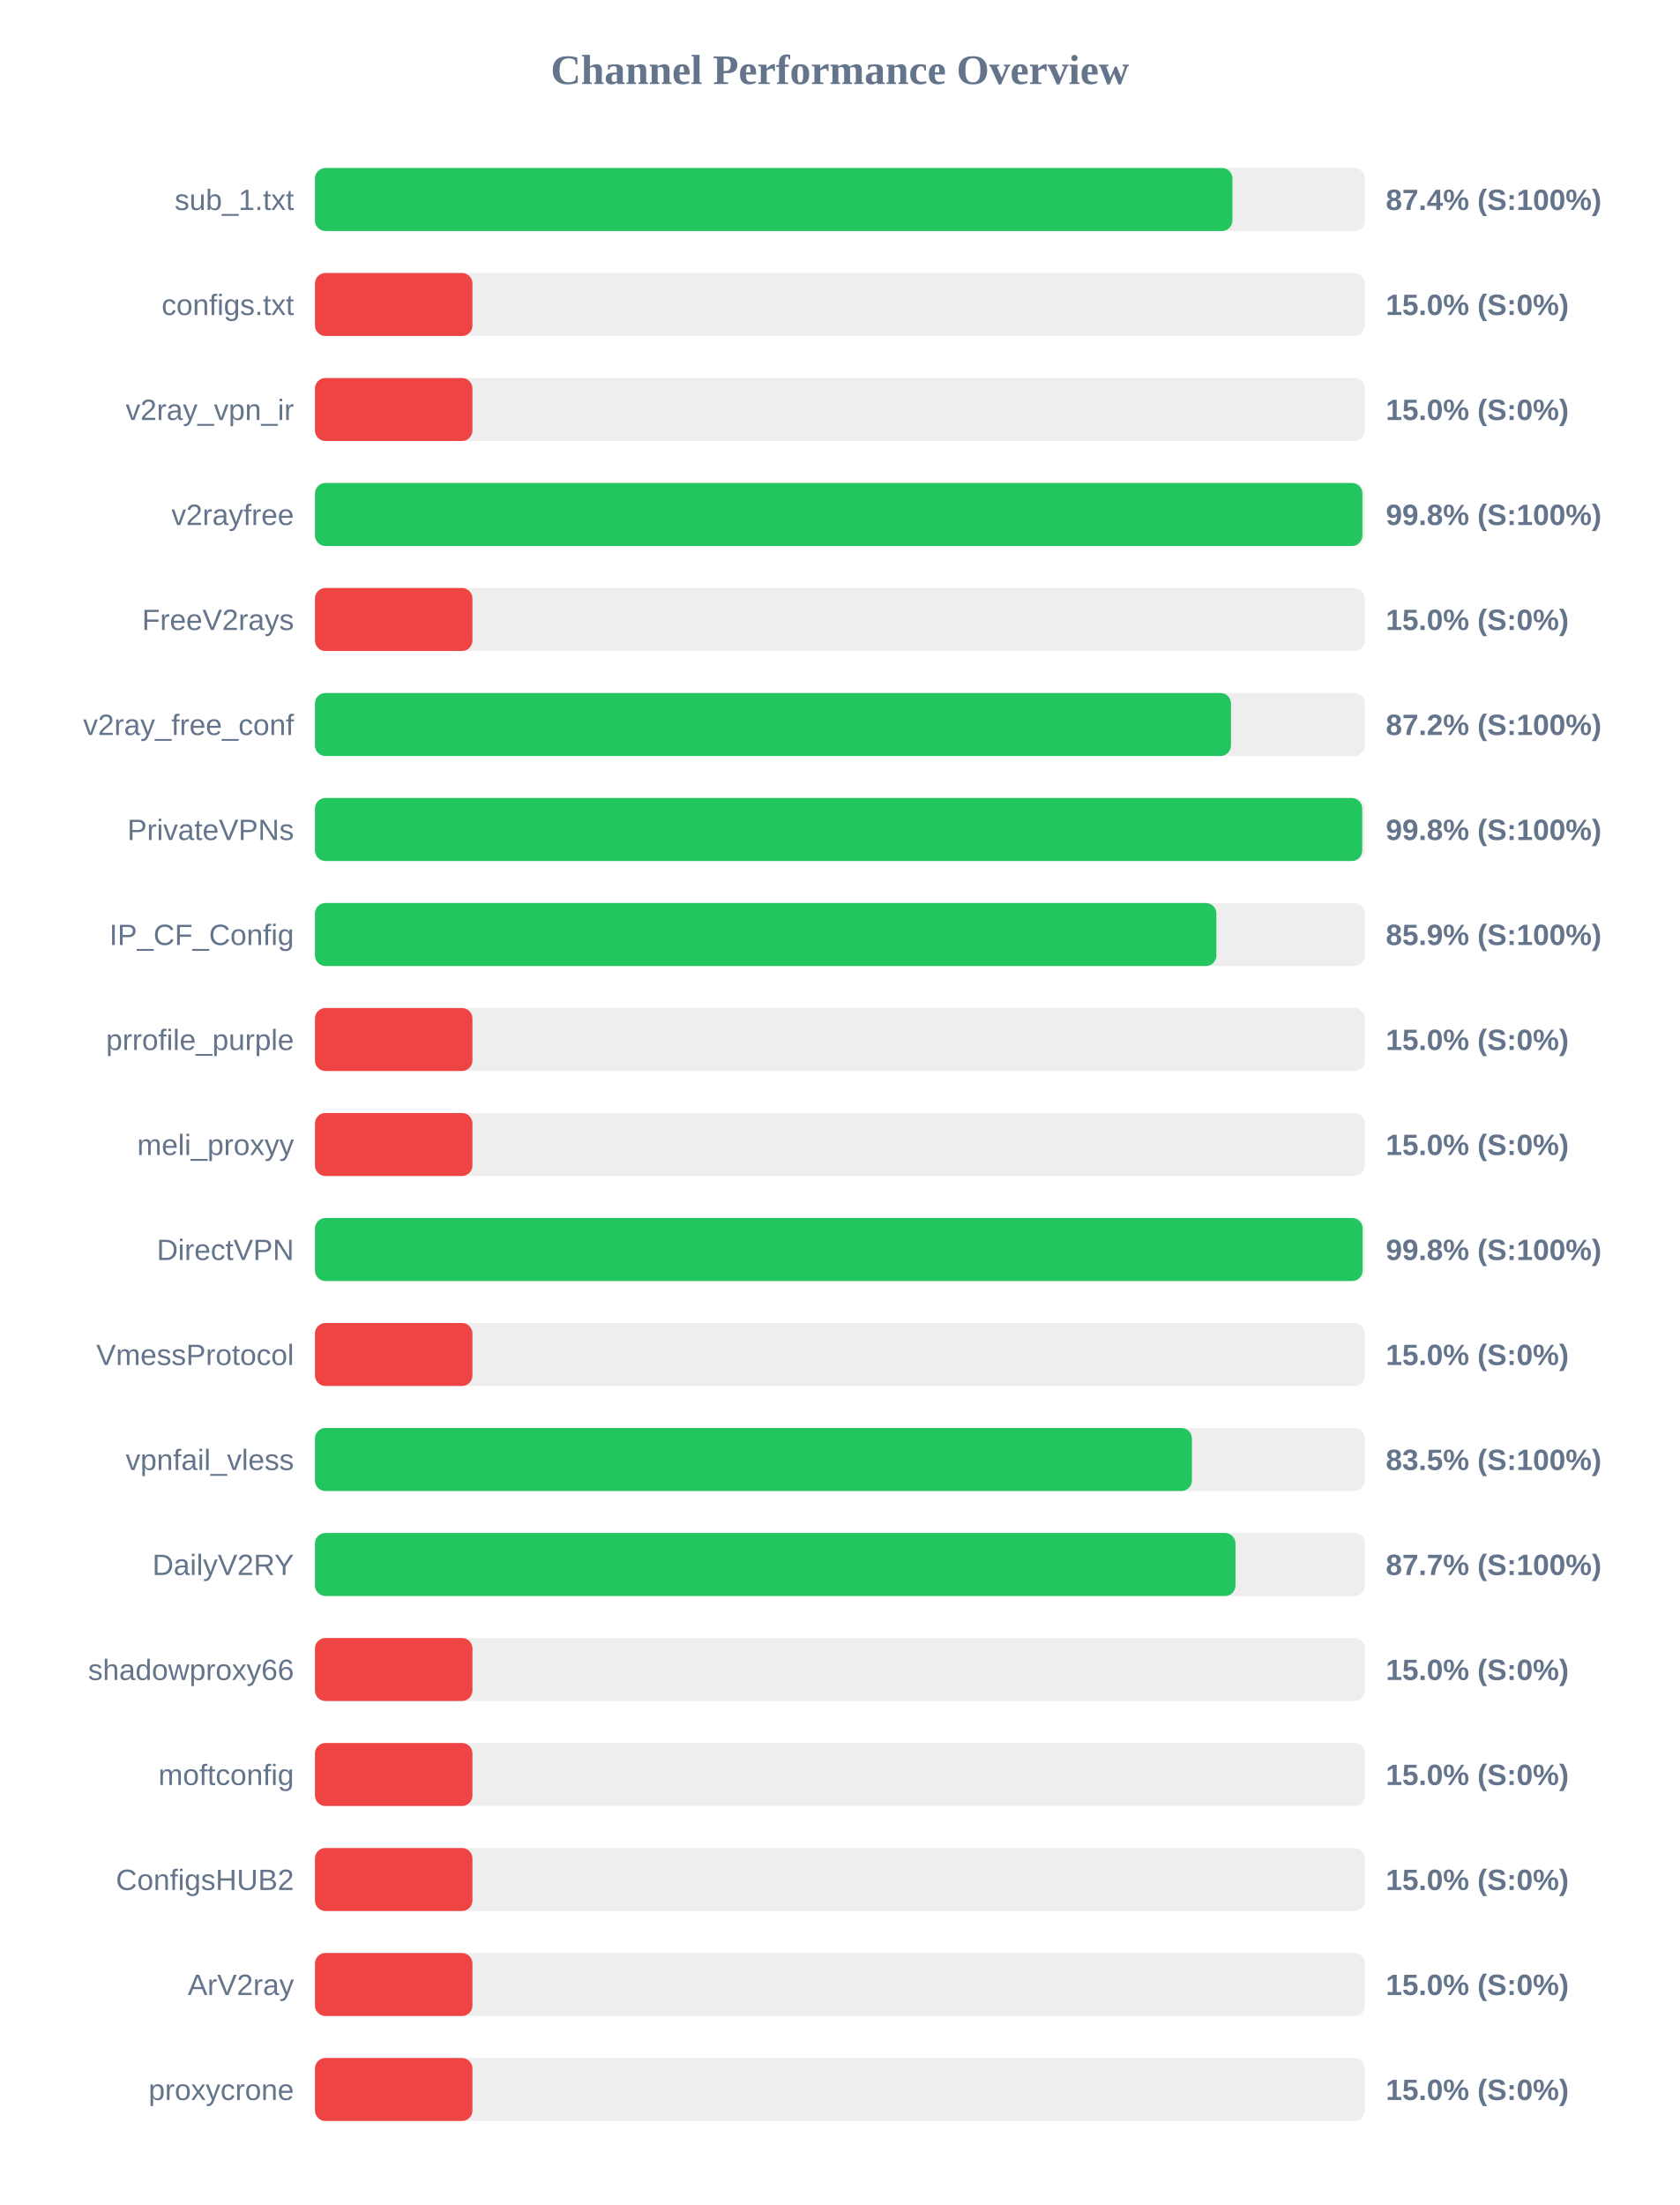
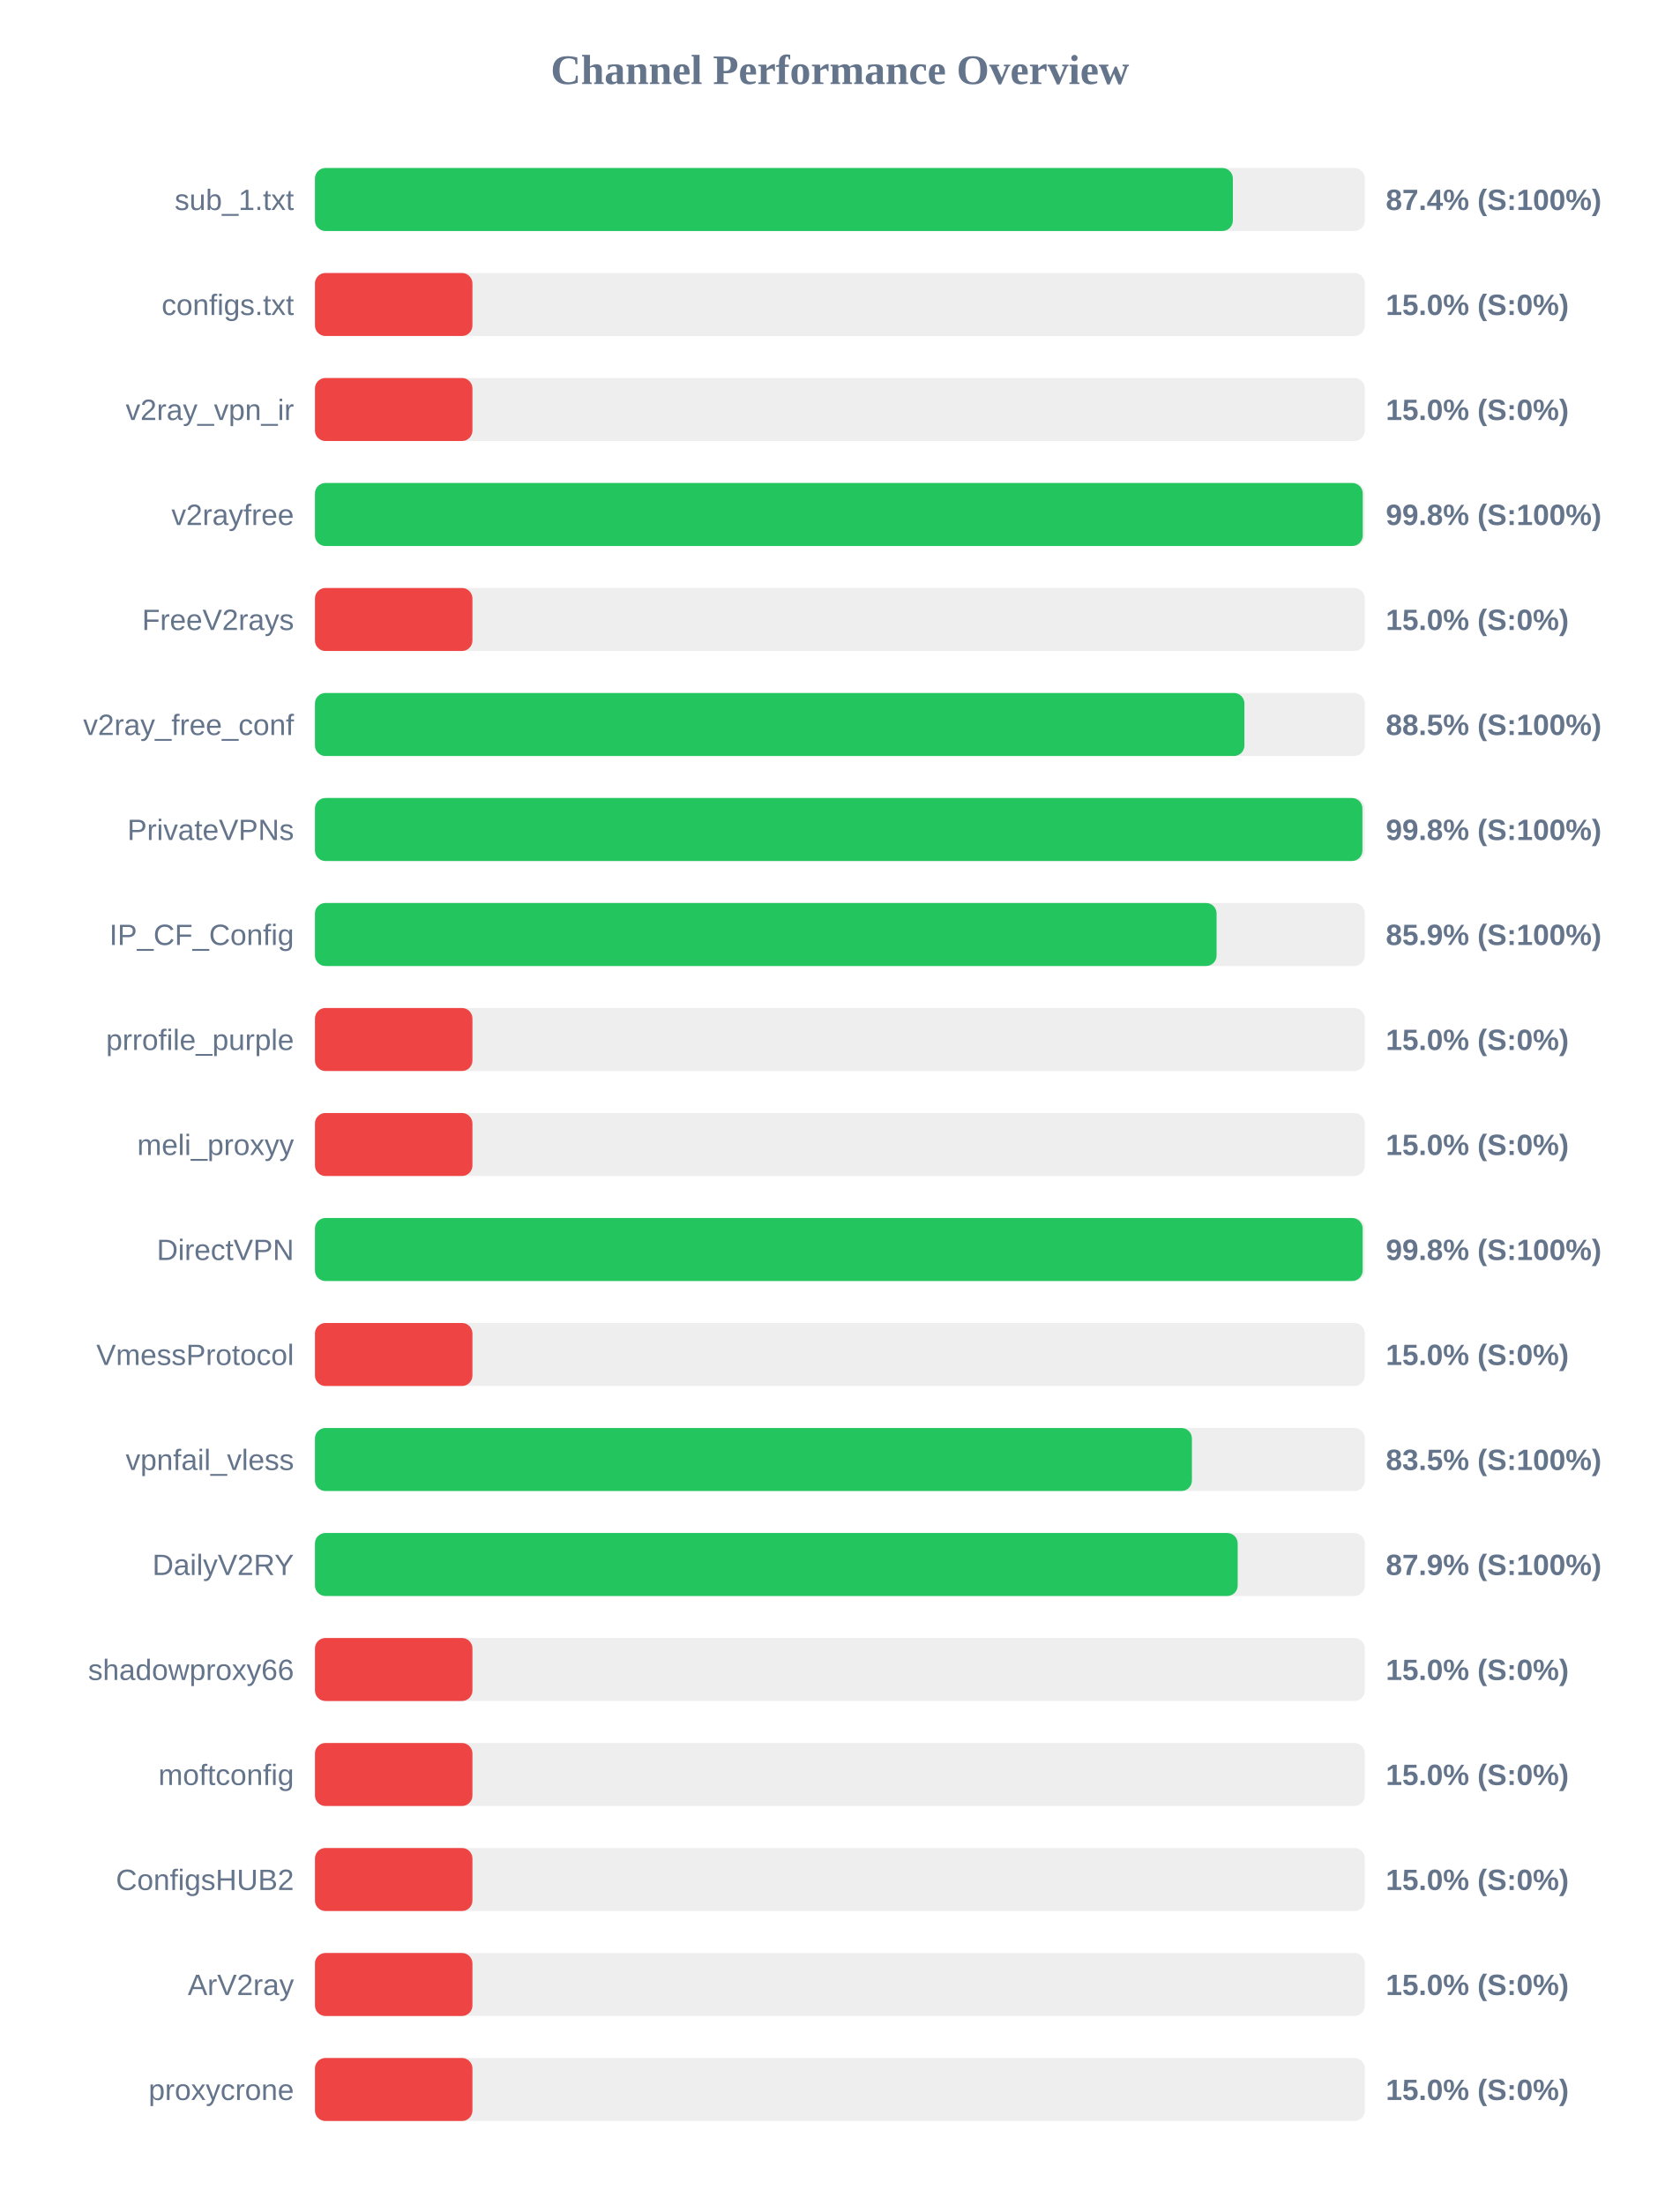
<svg xmlns="http://www.w3.org/2000/svg" width="800" height="1050" version="1.1">
  <style>
        .row { font: 14px Arial; fill: #64748b; }
        .score { font: bold 14px Arial; fill: #64748b; }
    </style>
  <text x="400" y="40" text-anchor="middle" font-size="20px" font-weight="bold" fill="#64748b">Channel Performance Overview</text>
  <rect x="150" y="80" width="500" height="30" fill="#eee" rx="5" />
-   <rect x="150" y="80" width="436.95" height="30" fill="#22c55e" rx="5" />
+   <rect x="150" y="80" width="437.15" height="30" fill="#22c55e" rx="5" />
  <text x="140" y="100" text-anchor="end" class="row">sub_1.txt</text>
  <text x="660" y="100" text-anchor="start" class="score">87.4% (S:100%)</text>
  <rect x="150" y="130" width="500" height="30" fill="#eee" rx="5" />
  <rect x="150" y="130" width="75.0" height="30" fill="#ef4444" rx="5" />
  <text x="140" y="150" text-anchor="end" class="row">configs.txt</text>
  <text x="660" y="150" text-anchor="start" class="score">15.0% (S:0%)</text>
  <rect x="150" y="180" width="500" height="30" fill="#eee" rx="5" />
  <rect x="150" y="180" width="75.0" height="30" fill="#ef4444" rx="5" />
  <text x="140" y="200" text-anchor="end" class="row">v2ray_vpn_ir</text>
  <text x="660" y="200" text-anchor="start" class="score">15.0% (S:0%)</text>
  <rect x="150" y="230" width="500" height="30" fill="#eee" rx="5" />
-   <rect x="150" y="230" width="498.85" height="30" fill="#22c55e" rx="5" />
+   <rect x="150" y="230" width="499.0" height="30" fill="#22c55e" rx="5" />
  <text x="140" y="250" text-anchor="end" class="row">v2rayfree</text>
  <text x="660" y="250" text-anchor="start" class="score">99.8% (S:100%)</text>
  <rect x="150" y="280" width="500" height="30" fill="#eee" rx="5" />
  <rect x="150" y="280" width="75.0" height="30" fill="#ef4444" rx="5" />
  <text x="140" y="300" text-anchor="end" class="row">FreeV2rays</text>
  <text x="660" y="300" text-anchor="start" class="score">15.0% (S:0%)</text>
  <rect x="150" y="330" width="500" height="30" fill="#eee" rx="5" />
-   <rect x="150" y="330" width="436.25" height="30" fill="#22c55e" rx="5" />
+   <rect x="150" y="330" width="442.65" height="30" fill="#22c55e" rx="5" />
  <text x="140" y="350" text-anchor="end" class="row">v2ray_free_conf</text>
-   <text x="660" y="350" text-anchor="start" class="score">87.2% (S:100%)</text>
+   <text x="660" y="350" text-anchor="start" class="score">88.5% (S:100%)</text>
  <rect x="150" y="380" width="500" height="30" fill="#eee" rx="5" />
-   <rect x="150" y="380" width="498.75" height="30" fill="#22c55e" rx="5" />
+   <rect x="150" y="380" width="498.85" height="30" fill="#22c55e" rx="5" />
  <text x="140" y="400" text-anchor="end" class="row">PrivateVPNs</text>
  <text x="660" y="400" text-anchor="start" class="score">99.8% (S:100%)</text>
  <rect x="150" y="430" width="500" height="30" fill="#eee" rx="5" />
-   <rect x="150" y="430" width="429.3" height="30" fill="#22c55e" rx="5" />
+   <rect x="150" y="430" width="429.4" height="30" fill="#22c55e" rx="5" />
  <text x="140" y="450" text-anchor="end" class="row">IP_CF_Config</text>
  <text x="660" y="450" text-anchor="start" class="score">85.9% (S:100%)</text>
  <rect x="150" y="480" width="500" height="30" fill="#eee" rx="5" />
  <rect x="150" y="480" width="75.0" height="30" fill="#ef4444" rx="5" />
  <text x="140" y="500" text-anchor="end" class="row">prrofile_purple</text>
  <text x="660" y="500" text-anchor="start" class="score">15.0% (S:0%)</text>
  <rect x="150" y="530" width="500" height="30" fill="#eee" rx="5" />
  <rect x="150" y="530" width="75.0" height="30" fill="#ef4444" rx="5" />
  <text x="140" y="550" text-anchor="end" class="row">meli_proxyy</text>
  <text x="660" y="550" text-anchor="start" class="score">15.0% (S:0%)</text>
  <rect x="150" y="580" width="500" height="30" fill="#eee" rx="5" />
  <rect x="150" y="580" width="498.95" height="30" fill="#22c55e" rx="5" />
  <text x="140" y="600" text-anchor="end" class="row">DirectVPN</text>
  <text x="660" y="600" text-anchor="start" class="score">99.8% (S:100%)</text>
  <rect x="150" y="630" width="500" height="30" fill="#eee" rx="5" />
  <rect x="150" y="630" width="75.0" height="30" fill="#ef4444" rx="5" />
  <text x="140" y="650" text-anchor="end" class="row">VmessProtocol</text>
  <text x="660" y="650" text-anchor="start" class="score">15.0% (S:0%)</text>
  <rect x="150" y="680" width="500" height="30" fill="#eee" rx="5" />
  <rect x="150" y="680" width="417.65" height="30" fill="#22c55e" rx="5" />
  <text x="140" y="700" text-anchor="end" class="row">vpnfail_vless</text>
  <text x="660" y="700" text-anchor="start" class="score">83.5% (S:100%)</text>
  <rect x="150" y="730" width="500" height="30" fill="#eee" rx="5" />
-   <rect x="150" y="730" width="438.4" height="30" fill="#22c55e" rx="5" />
+   <rect x="150" y="730" width="439.45" height="30" fill="#22c55e" rx="5" />
  <text x="140" y="750" text-anchor="end" class="row">DailyV2RY</text>
-   <text x="660" y="750" text-anchor="start" class="score">87.7% (S:100%)</text>
+   <text x="660" y="750" text-anchor="start" class="score">87.9% (S:100%)</text>
  <rect x="150" y="780" width="500" height="30" fill="#eee" rx="5" />
  <rect x="150" y="780" width="75.0" height="30" fill="#ef4444" rx="5" />
  <text x="140" y="800" text-anchor="end" class="row">shadowproxy66</text>
  <text x="660" y="800" text-anchor="start" class="score">15.0% (S:0%)</text>
  <rect x="150" y="830" width="500" height="30" fill="#eee" rx="5" />
  <rect x="150" y="830" width="75.0" height="30" fill="#ef4444" rx="5" />
  <text x="140" y="850" text-anchor="end" class="row">moftconfig</text>
  <text x="660" y="850" text-anchor="start" class="score">15.0% (S:0%)</text>
  <rect x="150" y="880" width="500" height="30" fill="#eee" rx="5" />
  <rect x="150" y="880" width="75.0" height="30" fill="#ef4444" rx="5" />
  <text x="140" y="900" text-anchor="end" class="row">ConfigsHUB2</text>
  <text x="660" y="900" text-anchor="start" class="score">15.0% (S:0%)</text>
  <rect x="150" y="930" width="500" height="30" fill="#eee" rx="5" />
  <rect x="150" y="930" width="75.0" height="30" fill="#ef4444" rx="5" />
  <text x="140" y="950" text-anchor="end" class="row">ArV2ray</text>
  <text x="660" y="950" text-anchor="start" class="score">15.0% (S:0%)</text>
  <rect x="150" y="980" width="500" height="30" fill="#eee" rx="5" />
  <rect x="150" y="980" width="75.0" height="30" fill="#ef4444" rx="5" />
  <text x="140" y="1000" text-anchor="end" class="row">proxycrone</text>
  <text x="660" y="1000" text-anchor="start" class="score">15.0% (S:0%)</text>
</svg>
